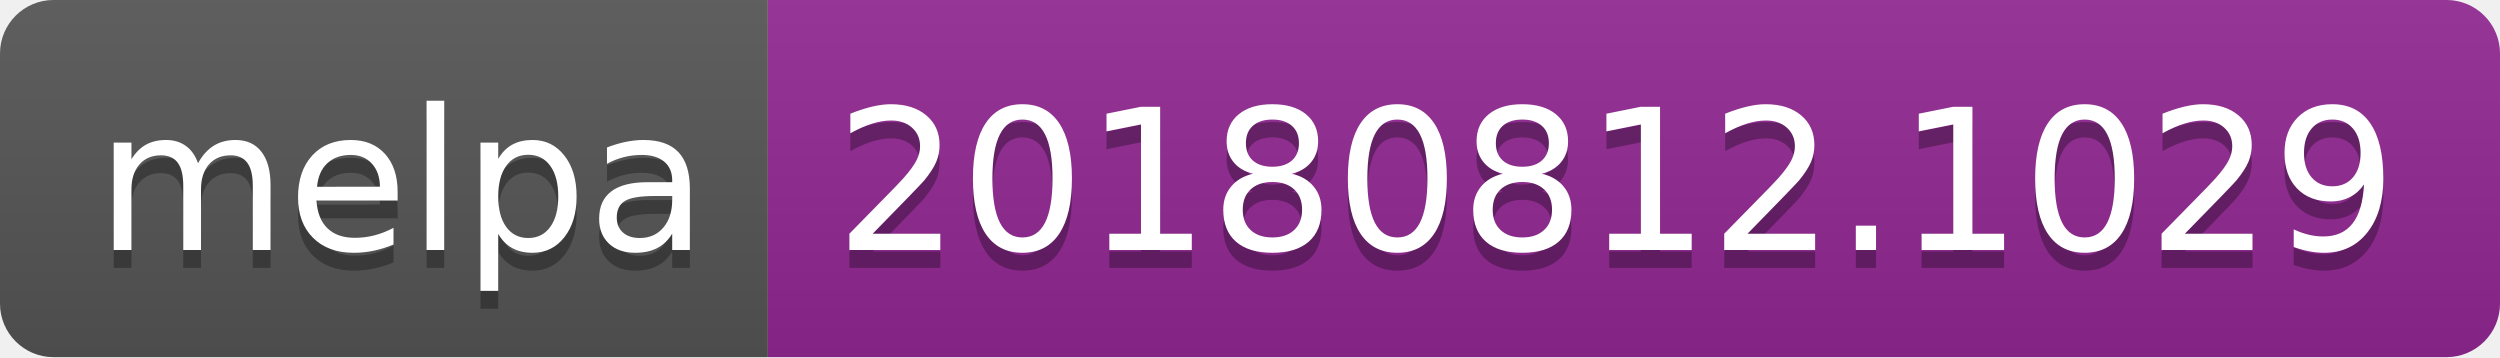
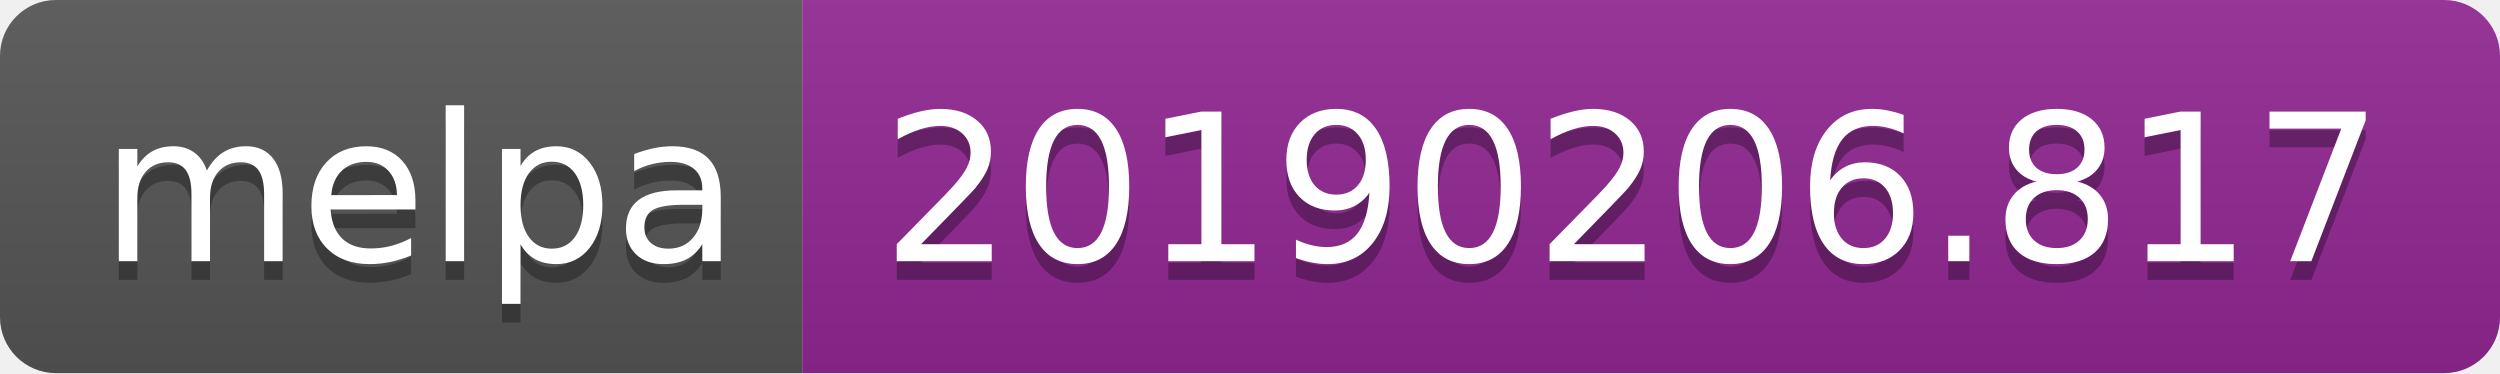
- <svg xmlns="http://www.w3.org/2000/svg" width="140" height="20">
+ <svg xmlns="http://www.w3.org/2000/svg" width="134" height="20">
  <linearGradient id="b" x2="0" y2="100%">
    <stop offset="0" stop-color="#bbb" stop-opacity=".1" />
    <stop offset="1" stop-opacity=".1" />
  </linearGradient>
  <clipPath id="a">
-     <rect width="140" height="20" rx="3" fill="#fff" />
+     <rect width="134" height="20" rx="3" fill="#fff" />
  </clipPath>
  <g clip-path="url(#a)">
    <path fill="#555" d="M0 0h43v20H0z" />
-     <path fill="#922793" d="M43 0h97v20H43z" />
-     <path fill="url(#b)" d="M0 0h140v20H0z" />
+     <path fill="#922793" d="M43 0h91v20H43z" />
+     <path fill="url(#b)" d="M0 0h134v20H0z" />
  </g>
  <g fill="#fff" text-anchor="middle" font-family="DejaVu Sans,Verdana,Geneva,sans-serif" font-size="110">
    <text x="225" y="150" fill="#010101" fill-opacity=".3" transform="scale(.1)" textLength="330">melpa</text>
    <text x="225" y="140" transform="scale(.1)" textLength="330">melpa</text>
-     <text x="905" y="150" fill="#010101" fill-opacity=".3" transform="scale(.1)" textLength="870">20180812.1029</text>
-     <text x="905" y="140" transform="scale(.1)" textLength="870">20180812.1029</text>
+     <text x="875" y="150" fill="#010101" fill-opacity=".3" transform="scale(.1)" textLength="810">20190206.817</text>
+     <text x="875" y="140" transform="scale(.1)" textLength="810">20190206.817</text>
  </g>
</svg>
